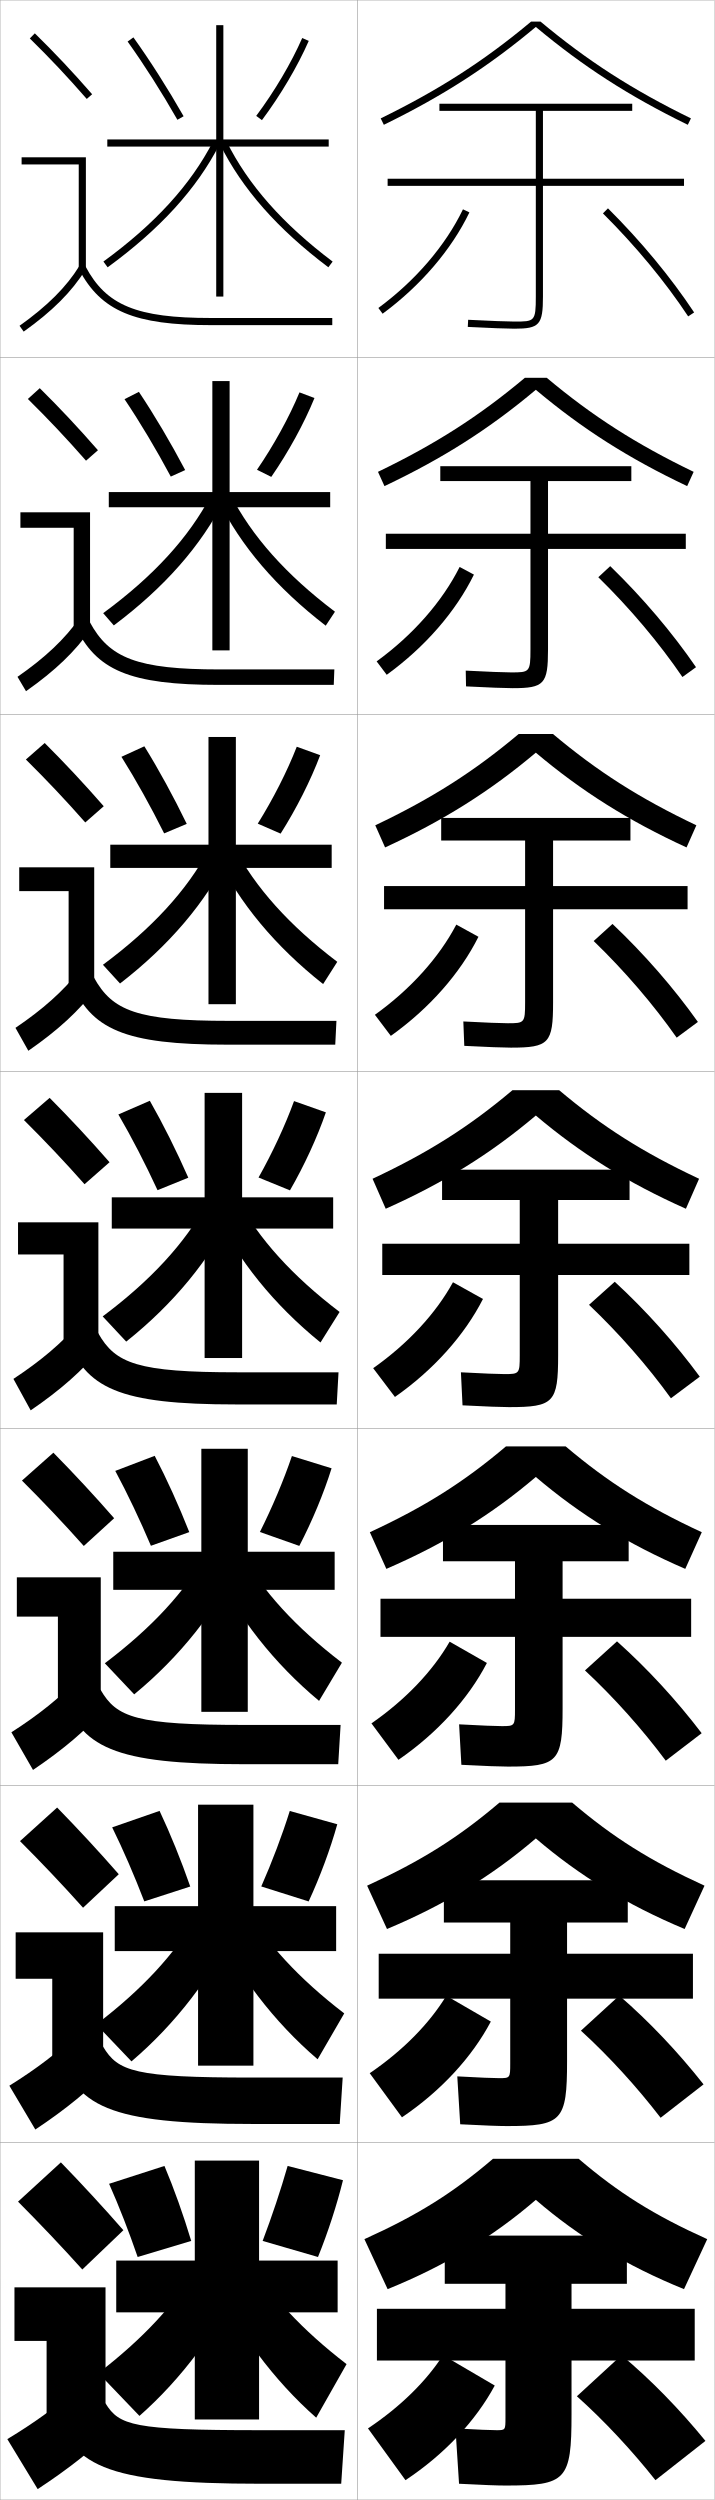
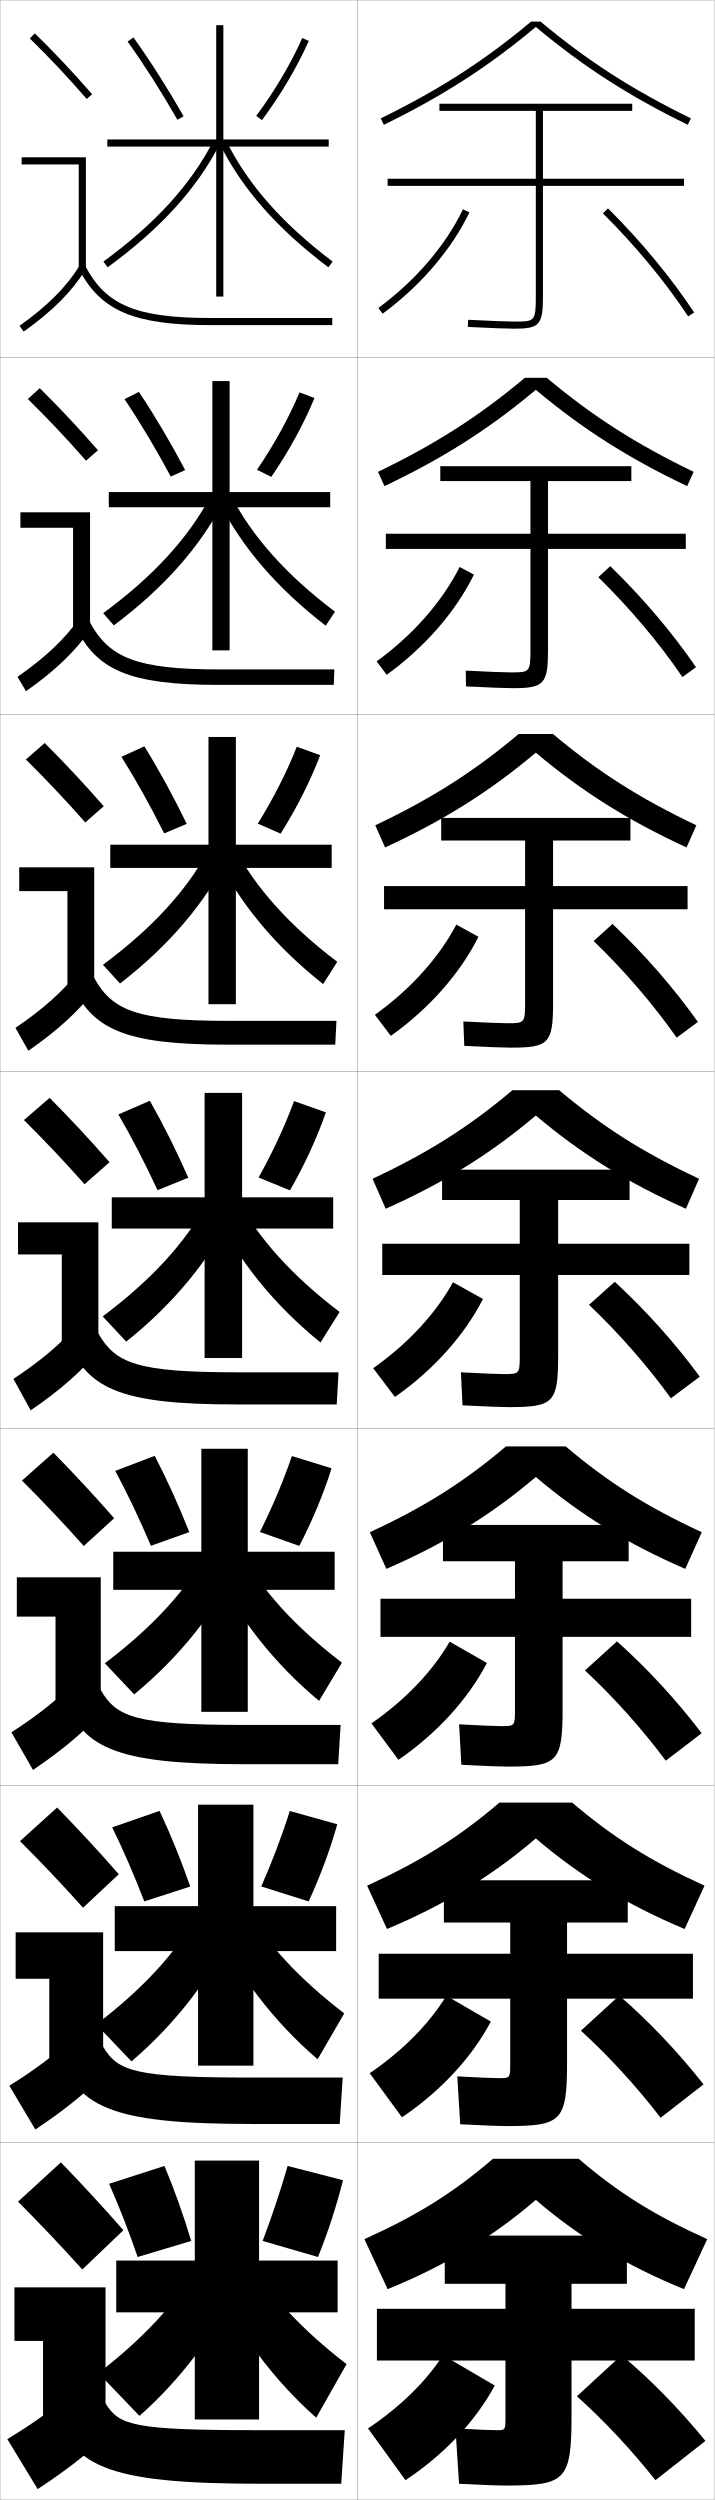
<svg xmlns="http://www.w3.org/2000/svg" width="200.1" height="700.1" viewBox="0 0 200.1 700.1" overflow="visible" enable-background="new 0 0 200.1 700.1" xml:space="preserve">
  <g id="glyphs">
    <g>
      <rect x="0.05" y="0.05" fill="none" stroke="#999999" stroke-width="0.1" width="100" height="100" />
      <rect x="0.05" y="100.05" fill="none" stroke="#999999" stroke-width="0.1" width="100" height="100" />
      <rect x="0.05" y="200.05" fill="none" stroke="#999999" stroke-width="0.1" width="100" height="100" />
      <rect x="0.05" y="300.05" fill="none" stroke="#999999" stroke-width="0.1" width="100" height="100" />
      <rect x="0.05" y="400.05" fill="none" stroke="#999999" stroke-width="0.1" width="100" height="100" />
      <rect x="0.05" y="500.05" fill="none" stroke="#999999" stroke-width="0.1" width="100" height="100" />
      <rect x="0.05" y="600.05" fill="none" stroke="#999999" stroke-width="0.1" width="100" height="100" />
      <rect x="100.05" y="0.05" fill="none" stroke="#999999" stroke-width="0.1" width="100" height="100" />
      <rect x="100.05" y="100.05" fill="none" stroke="#999999" stroke-width="0.1" width="100" height="100" />
      <rect x="100.05" y="200.05" fill="none" stroke="#999999" stroke-width="0.1" width="100" height="100" />
      <rect x="100.05" y="300.05" fill="none" stroke="#999999" stroke-width="0.1" width="100" height="100" />
      <rect x="100.05" y="400.05" fill="none" stroke="#999999" stroke-width="0.1" width="100" height="100" />
      <rect x="100.05" y="500.05" fill="none" stroke="#999999" stroke-width="0.1" width="100" height="100" />
      <rect x="100.05" y="600.05" fill="none" stroke="#999999" stroke-width="0.1" width="100" height="100" />
    </g>
    <g>
      <path d="M151.374,6.05h-2.648c-13.122,10.974-25.769,19.111-42.115,27.102      l0.879,1.797c16.516-8.073,29.293-16.307,42.561-27.405      C163.317,18.642,176.095,26.875,192.61,34.948l0.879-1.797      C177.143,25.161,164.496,17.023,151.374,6.05z" />
      <path d="M105.85,132.134l1.815,3.997c16.444-7.806,29.322-16.006,42.384-26.972      c13.062,10.965,25.939,19.166,42.384,26.972l1.815-3.997      c-16.142-7.787-28.339-15.606-41.136-26.335h-6.128      C134.188,116.528,121.992,124.347,105.85,132.134z" />
      <path d="M105.091,231.118l2.751,6.198c16.374-7.54,29.352-15.707,42.208-26.539      c12.856,10.832,25.834,18.999,42.208,26.539l2.751-6.198      c-15.937-7.583-27.683-15.085-40.156-25.568h-9.606      C132.774,216.033,121.028,223.534,105.091,231.118z" />
      <path d="M104.331,330.101l3.688,8.398c16.303-7.272,29.381-15.406,42.031-26.105      c12.65,10.699,25.729,18.833,42.031,26.105l3.688-8.398      c-15.732-7.38-27.028-14.563-39.176-24.801h-13.086      C131.359,315.537,120.063,322.721,104.331,330.101z" />
      <path d="M103.57,429.083l4.625,10.266c16.23-7.024,29.409-15.145,41.854-25.736      c12.445,10.592,25.624,18.712,41.854,25.736l4.625-10.266      c-15.495-7.179-26.323-14.048-38.117-24.033H141.688      C129.893,415.035,119.065,421.904,103.57,429.083z" />
      <path d="M102.81,528.066l5.563,12.133c16.159-6.776,29.438-14.883,41.677-25.368      c12.239,10.485,25.518,18.592,41.677,25.368l5.562-12.133      c-15.256-6.978-25.617-13.532-37.059-23.267h-20.362      C128.427,514.534,118.067,521.089,102.81,528.066z" />
      <path d="M150.05,616.05c12.033,10.379,25.413,18.471,41.5,25l6.5-14      c-15.019-6.777-24.911-13.018-36-22.5h-24c-11.089,9.482-20.981,15.723-36,22.5l6.5,14      C124.637,634.521,138.017,626.429,150.05,616.05z" />
    </g>
    <path d="M191.55,50.05h-39.5v-19h25v-2h-54v2h27v19h-41.5v2h41.5v31c0,7-0.339,7-6,7     c-1.963,0-6.805-0.187-12.949-0.499l-0.102,1.998     c6.27,0.318,11.025,0.501,13.051,0.501c7.027,0,8-1.094,8-9v-31h39.5V50.05z" />
    <path d="M192.049,149.466h-38.583v-14.75h23.333v-4.166h-53.5v4.166h25.25v14.75h-40.5v4.25     h40.5v28.167c0,6.38-0.263,6.417-5.418,6.417     c-1.857,0-6.558-0.179-12.706-0.5l0.082,4.416     c6.396,0.326,10.997,0.5,13.042,0.5c8.864,0,9.917-1.147,9.917-10.833     v-28.167h38.583V149.466z" />
    <path d="M192.55,248.133h-37.667v-12.75h21.667v-6.333h-53v6.333h23.5v12.75h-39.5v6.5h39.5     v26.083c0,5.761-0.187,5.833-4.836,5.833c-1.752,0-6.31-0.172-12.463-0.5     l0.266,6.833c6.523,0.334,10.967,0.5,13.034,0.5     c10.7,0,11.833-1.202,11.833-12.667v-26.083h37.667V248.133z" />
    <g>
      <path d="M194.55,646.55h-34.5v-7h15.5v-13.5h-51v13.5h17v7h-36v14.5h36v16c0,3.486-0.018,3.5-2.51,3.5      c-1.33,0-5.32-0.143-11.49-0.5l1,15.5c7.03,0.365,10.852,0.5,13,0.5      c17.047,0,18.5-1.419,18.5-20v-15h34.5V646.55z" />
      <path d="M194.05,559.716v-12.583h-35.25v-8.75h17v-11.833h-51.5v11.833h18.583v8.75      h-36.833v12.583h36.833v18.167c0,4.038-0.048,4.083-3.092,4.083      c-1.436,0-5.567-0.149-11.733-0.499l0.817,13.416      c6.903,0.357,10.88,0.5,13.008,0.5c15.543,0,16.917-1.364,16.917-18.167v-17.5H194.05      z" />
      <path d="M193.55,458.383v-10.666h-36v-10.5h18.5v-10.167h-52v10.167h20.167v10.5h-37.667      v10.666h37.667v20.334c0,4.59-0.079,4.666-3.673,4.666      c-1.541,0-5.815-0.156-11.977-0.5l0.633,11.334c6.777,0.35,10.91,0.5,13.017,0.5      c14.04,0,15.333-1.31,15.333-16.334v-20H193.55z" />
      <path d="M107.05,348.3v8.75h38.5v22.5c0,5.142-0.11,5.25-4.255,5.25      c-1.646,0-6.062-0.164-12.22-0.5l0.449,9.25c6.65,0.342,10.938,0.5,13.025,0.5      c12.536,0,13.75-1.255,13.75-14.5v-22.5h36.75v-8.75h-36.75v-12.25h20v-8.5h-52.5v8.5h21.75v12.25H107.05z" />
    </g>
    <g>
      <path d="M103.05,680.05l10.5,14.5c10.967-7.276,19.704-16.655,25-26.5l-14.5-8.5      C119.408,666.783,112.198,673.934,103.05,680.05z" />
      <path d="M161.55,671.05c7.627,6.815,15.424,15.193,22,23.5l14-11      c-7.317-8.963-15.334-17.171-23.5-24L161.55,671.05z" />
    </g>
    <g>
      <path d="M103.534,580.582l9.031,12.352c10.915-7.372,19.634-16.867,24.885-26.812      l-12.468-7.229C120.301,566.614,112.89,574.208,103.534,580.582z" />
      <path d="M162.682,568.668c7.887,7.203,15.76,15.848,22.312,24.39l12.027-9.35      c-7.182-9.109-15.253-17.629-23.604-24.86L162.682,568.668z" />
    </g>
    <g>
      <path d="M104.019,482.615l7.562,10.203c10.863-7.468,19.564-17.079,24.77-27.124      l-10.435-5.956C121.194,467.946,113.583,475.983,104.019,482.615z" />
      <path d="M163.815,467.786c8.145,7.592,16.095,16.501,22.624,25.28l10.056-7.7      c-7.048-9.255-15.173-18.087-23.71-25.72L163.815,467.786z" />
    </g>
    <g>
      <g>
        <path d="M105.956,86.245l1.188,1.609c10.653-7.85,19.285-17.926,24.308-28.371       l-1.803-0.867C124.766,68.772,116.353,78.585,105.956,86.245z" />
        <path d="M168.845,59.759c9.182,9.145,17.437,19.118,23.871,28.843l1.668-1.104       c-6.508-9.836-14.852-19.918-24.129-29.157L168.845,59.759z" />
      </g>
      <g>
        <path d="M105.472,185.212l2.823,3.758c10.706-7.754,19.355-17.714,24.423-28.059       l-4.002-2.139C123.873,168.441,115.66,177.81,105.472,185.212z" />
        <path d="M167.545,161.641c8.922,8.756,17.101,18.463,23.559,27.952l3.807-2.753       c-6.643-9.69-14.932-19.46-24.024-28.297L167.545,161.641z" />
      </g>
      <g>
        <path d="M104.987,284.18l4.458,5.907c10.758-7.659,19.424-17.503,24.539-27.748       l-6.202-3.412C122.98,268.109,114.968,277.034,104.987,284.18z" />
        <path d="M166.247,263.522c8.664,8.368,16.766,17.81,23.248,27.062l5.945-4.402       c-6.778-9.545-15.012-19.002-23.919-27.438L166.247,263.522z" />
      </g>
      <g>
        <path d="M104.503,383.147l6.094,8.055c10.811-7.562,19.494-17.291,24.654-27.436       l-8.402-4.684C122.087,367.778,114.275,376.259,104.503,383.147z" />
        <path d="M164.947,365.404c8.404,7.979,16.431,17.155,22.936,26.171l8.084-6.051       c-6.913-9.4-15.093-18.545-23.814-26.579L164.947,365.404z" />
      </g>
    </g>
    <g>
      <g>
        <path d="M8.349,10.764c5.688,5.584,10.457,10.651,15.947,16.943l1.508-1.314       c-5.527-6.334-10.328-11.435-16.053-17.057L8.349,10.764z" />
        <polygon points="22.05,75.55 24.05,75.55 24.05,44.05 6.05,44.05        6.05,46.05 22.05,46.05 " />
        <path d="M5.47,91.235l1.16,1.629c8.016-5.703,13.503-11.196,17.271-17.288       l-1.701-1.053C18.577,80.382,13.261,85.691,5.47,91.235z" />
        <path d="M22.166,75.519c6.155,11.612,15.463,15.531,36.884,15.531h34v-2h-34       c-20.777,0-29.311-3.516-35.116-14.469L22.166,75.519z" />
      </g>
      <g>
        <path d="M27.428,126.085c-5.53-6.338-10.569-11.71-16.294-17.381l-3.335,3.023       c5.72,5.638,10.764,10.983,16.29,17.286L27.428,126.085z" />
-         <polygon points="5.716,143.466 25.216,143.466 25.216,175.883 20.633,175.883        20.633,147.799 5.716,147.799 " />
+         <polygon points="5.716,143.466 25.216,143.466 25.216,175.883 20.466,175.883        20.466,147.799 5.716,147.799 " />
        <path d="M4.899,189.538l2.383,4.024c8.138-5.713,13.854-11.188,18.059-17.323       l-3.084-3.128C18.137,178.98,12.642,184.161,4.899,189.538z" />
        <path d="M20.979,175.107c5.864,12.596,15.189,16.692,40.403,16.692h32.083       l0.167-4.333H61.549c-23.194,0-30.951-3.149-36.43-13.307L20.979,175.107z" />
      </g>
      <g>
        <path d="M29.052,225.779c-5.532-6.342-10.811-11.986-16.535-17.705l-5.269,4.619       c5.753,5.692,11.071,11.315,16.631,17.628L29.052,225.779z" />
-         <polygon points="5.383,242.883 26.383,242.883 26.383,276.216 19.217,276.216        19.217,249.55 5.383,249.55 " />
+         <polygon points="5.383,242.883 26.383,242.883 26.383,276.216 18.883,276.216        18.883,249.55 5.383,249.55 " />
        <path d="M4.33,287.84l3.607,6.419c8.261-5.722,14.205-11.178,18.847-17.358       l-4.468-5.203C17.698,277.579,12.024,282.631,4.33,287.84z" />
        <path d="M19.794,274.696c5.573,13.578,14.916,17.854,43.922,17.854h30.167       l0.333-6.667H64.05c-25.612,0-32.59-2.783-37.744-12.146L19.794,274.696z" />
      </g>
      <g>
        <path d="M30.677,325.472c-5.535-6.346-11.053-12.262-16.776-18.029l-7.201,6.215       c5.786,5.747,11.378,11.646,16.974,17.971L30.677,325.472z" />
-         <polygon points="5.05,342.3 27.55,342.3 27.55,376.55 17.8,376.55        17.8,351.3 5.05,351.3 " />
+         <polygon points="5.05,342.3 27.55,342.3 27.55,376.55 17.3,376.55        17.3,351.3 5.05,351.3 " />
        <path d="M3.76,386.143l4.83,8.814c8.384-5.731,14.556-11.169,19.636-17.394       l-5.852-7.277C17.259,376.178,11.405,381.101,3.76,386.143z" />
        <path d="M18.608,374.284c5.282,14.562,14.643,19.016,47.441,19.016h28.25l0.5-9h-28.25       c-28.029,0-34.23-2.416-39.059-10.984L18.608,374.284z" />
      </g>
      <g>
        <path d="M31.967,425.164c-5.538-6.35-11.294-12.537-17.018-18.353l-8.801,7.81       c5.819,5.802,11.685,11.979,17.316,18.314L31.967,425.164z" />
-         <polygon points="4.716,441.716 28.216,441.716 28.216,476.883 16.216,476.883        16.216,452.716 4.716,452.716 " />
+         <polygon points="4.716,441.716 28.216,441.716 28.216,476.883 15.549,476.883        15.549,452.716 4.716,452.716 " />
        <path d="M3.189,485.111l6.053,10.543c8.507-5.74,14.907-11.16,20.424-17.429       l-7.235-8.686C16.818,475.442,10.787,480.236,3.189,485.111z" />
        <path d="M17.422,473.873c4.992,15.544,14.37,20.177,50.961,20.177h26.333l0.667-11       H68.549c-30.446,0-35.87-2.05-40.372-9.823L17.422,473.873z" />
      </g>
      <g>
        <path d="M33.259,524.857C27.718,518.504,21.723,512.044,16,506.181l-10.4,9.405       c5.852,5.856,11.991,12.311,17.658,18.656L33.259,524.857z" />
-         <polygon points="4.383,541.133 28.883,541.133 28.883,577.217 14.633,577.217        14.633,554.133 4.383,554.133 " />
+         <polygon points="4.383,541.133 28.883,541.133 28.883,577.217 13.8,577.217        13.8,554.133 4.383,554.133 " />
        <path d="M2.62,584.081l7.276,12.271c8.63-5.751,15.258-11.151,21.212-17.465       l-8.617-10.093C16.379,574.708,10.169,579.373,2.62,584.081z" />
        <path d="M16.236,573.461c4.701,16.528,14.097,21.339,54.48,21.339h24.417l0.833-13       H70.55c-32.863,0-37.51-1.684-41.686-8.661L16.236,573.461z" />
      </g>
      <g>
        <path d="M34.55,624.55c-5.544-6.356-11.778-13.089-17.5-19l-12,11       c5.885,5.911,12.298,12.644,18,19L34.55,624.55z" />
-         <polygon points="4.05,640.55 29.55,640.55 29.55,677.55 13.05,677.55        13.05,655.55 4.05,655.55 " />
+         <polygon points="4.05,640.55 29.55,640.55 29.55,677.55 12.05,677.55        12.05,655.55 4.05,655.55 " />
        <path d="M22.55,668.05c-6.61,5.924-12.999,10.459-20.5,15l8.5,14       c8.753-5.76,15.608-11.143,22-17.5L22.55,668.05z" />
        <path d="M15.05,673.05c4.41,17.511,13.823,22.5,58,22.5h22.5l1-15h-24       c-35.28,0-39.149-1.317-43-7.5H15.05z" />
      </g>
    </g>
    <g>
      <polygon points="72.55,605.05 72.55,633.05 94.55,633.05 94.55,647.55       72.55,647.55 72.55,677.55 54.55,677.55 54.55,647.55 32.55,647.55       32.55,633.05 54.55,633.05 54.55,605.05 " />
      <polygon points="94.133,533.8 94.133,546.383 70.966,546.383 70.966,578.466       55.466,578.466 55.466,546.383 32.133,546.383 32.133,533.8 55.466,533.8       55.466,505.383 70.966,505.383 70.966,533.8 " />
      <polygon points="93.716,434.55 93.716,445.217 69.383,445.217 69.383,479.383       56.383,479.383 56.383,445.217 31.717,445.217 31.717,434.55 56.383,434.55       56.383,405.717 69.383,405.717 69.383,434.55 " />
      <polygon points="93.3,335.3 93.3,344.05 67.8,344.05 67.8,380.3       57.3,380.3 57.3,344.05 31.3,344.05 31.3,335.3 57.3,335.3       57.3,306.05 67.8,306.05 67.8,335.3 " />
      <polygon points="92.883,236.549 92.883,243.05 66.05,243.05 66.05,281.216       58.383,281.216 58.383,243.05 30.883,243.05 30.883,236.549 58.383,236.549       58.383,206.383 66.05,206.383 66.05,236.549 " />
      <polygon points="92.467,137.8 92.467,142.05 64.3,142.05 64.3,182.133       59.467,182.133 59.467,142.05 30.466,142.05 30.466,137.8 59.467,137.8       59.467,106.716 64.3,106.716 64.3,137.8 " />
      <polygon points="92.05,39.05 62.55,39.05 62.55,7.05 60.55,7.05       60.55,39.05 30.05,39.05 30.05,41.05 60.55,41.05 60.55,83.05       62.55,83.05 62.55,41.05 92.05,41.05 " />
    </g>
    <g>
      <g>
        <path d="M30.55,611.55l15.5-5c2.688,6.379,5.304,13.704,7.5,21l-15,4.5       C36.12,624.975,33.344,617.836,30.55,611.55z" />
        <path d="M89.05,632.05c2.804-6.913,5.279-14.558,7-21.5l-15.5-4       c-1.932,6.749-4.397,14.123-7,21L89.05,632.05z" />
      </g>
      <g>
        <path d="M31.414,511.729l13.271-4.61c3.029,6.419,6.018,13.796,8.593,21.182       l-12.873,4.165C37.641,525.274,34.524,518.062,31.414,511.729z" />
        <path d="M86.433,532.482c3.205-6.925,6.064-14.644,8.019-21.616l-13.305-3.717       c-2.121,6.789-4.958,14.259-7.981,21.134L86.433,532.482z" />
      </g>
      <g>
        <path d="M32.279,411.91l11.042-4.221c3.37,6.459,6.732,13.888,9.686,21.361       l-10.746,3.831C39.163,425.574,35.705,418.29,32.279,411.91z" />
        <path d="M83.817,432.916c3.606-6.937,6.85-14.729,9.038-21.732l-11.11-3.435       c-2.31,6.829-5.519,14.395-8.962,21.269L83.817,432.916z" />
      </g>
      <g>
        <path d="M33.144,312.091l8.812-3.832c3.711,6.5,7.447,13.98,10.778,21.543       l-8.619,3.496C40.685,325.874,36.886,318.517,33.144,312.091z" />
        <path d="M81.2,333.349c4.008-6.948,7.636-14.815,10.058-21.848l-8.916-3.152       c-2.498,6.869-6.079,14.53-9.942,21.402L81.2,333.349z" />
      </g>
      <g>
        <path d="M34.007,211.937l6.417-2.942c4.051,6.54,8.162,14.073,11.871,21.724       l-6.326,2.661C42.206,225.841,38.066,218.409,34.007,211.937z" />
        <path d="M78.583,233.448c4.41-6.96,8.421-14.901,11.077-21.963l-6.555-2.369       c-2.687,6.909-6.64,14.665-10.923,21.536L78.583,233.448z" />
      </g>
      <g>
        <path d="M34.872,111.784l4.022-2.052c4.392,6.58,8.876,14.165,12.963,21.905       l-4.032,1.826C43.728,125.808,39.247,118.303,34.872,111.784z" />
        <path d="M75.967,133.548c4.811-6.972,9.207-14.987,12.096-22.08l-4.194-1.586       c-2.875,6.949-7.2,14.801-11.904,21.67L75.967,133.548z" />
      </g>
      <g>
        <path d="M35.736,11.631C40.428,18.196,45.25,25.774,49.681,33.545l1.738-0.99       c-4.465-7.829-9.324-15.467-14.056-22.086L35.736,11.631z" />
        <path d="M71.749,32.452l1.602,1.195c5.213-6.983,9.992-15.073,13.115-22.196       l-1.832-0.803C81.569,17.638,76.873,25.585,71.749,32.452z" />
      </g>
    </g>
    <g>
      <path d="M55.05,635.05c-5.979,10.135-15.002,19.872-27.5,29.5l11.5,12      c11.788-10.374,22.129-24.19,29-39L55.05,635.05z" />
      <path d="M69.55,632.55c5.979,10.135,15.002,19.872,27.5,29.5l-8.5,15      c-11.788-10.374-22.129-24.19-29-39L69.55,632.55z" />
    </g>
    <g>
      <path d="M26.951,566.915l9.863,10.353c12.273-10.433,22.597-23.819,29.383-38.226      l-11.213-2.318C48.966,547.187,39.773,557.136,26.951,566.915z" />
      <path d="M68.532,533.642c5.985,10.464,15.125,20.413,27.868,30.192l-7.451,12.85      c-12.194-10.433-22.463-23.819-29.215-38.227L68.532,533.642z" />
    </g>
    <g>
      <path d="M29.353,465.781l8.227,8.705c12.758-10.491,23.065-23.448,29.767-37.451      l-9.427-2.138C51.862,445.689,42.499,455.85,29.353,465.781z" />
      <path d="M67.515,434.734c5.992,10.793,15.247,20.953,28.236,30.883l-6.401,10.699      c-12.6-10.491-22.797-23.447-29.431-37.451L67.515,434.734z" />
    </g>
    <g>
      <g>
        <path d="M28.96,73.243l1.18,1.615c14.698-10.725,24.938-21.962,31.3-34.352       l-1.779-0.914C53.443,51.699,43.401,62.706,28.96,73.243z" />
        <path d="M61.654,40.495C67.813,52.888,77.723,64.125,91.948,74.85l1.203-1.598       C79.181,62.719,69.463,51.713,63.445,39.604L61.654,40.495z" />
      </g>
      <g>
        <path d="M28.891,171.71l2.983,3.43c14.213-10.666,24.469-22.333,30.917-35.126       l-3.733-1.262C52.881,150.53,43.009,161.325,28.891,171.71z" />
        <path d="M64.462,138.345c6.011,11.779,15.613,22.574,29.339,32.957l-2.586,3.915       c-13.819-10.667-23.801-22.333-30.078-35.129L64.462,138.345z" />
      </g>
      <g>
        <path d="M28.823,270.179l4.787,5.244c13.728-10.607,24.001-22.705,30.534-35.901       l-5.687-1.609C52.319,249.361,42.617,259.944,28.823,270.179z" />
        <path d="M65.48,237.086c6.004,11.45,15.491,22.033,28.971,32.265l-3.969,6.232       c-13.413-10.608-23.466-22.705-29.862-35.903L65.48,237.086z" />
      </g>
      <g>
        <path d="M28.755,368.646l6.59,7.058c13.243-10.549,23.533-23.076,30.15-36.676       l-7.641-1.957C51.757,348.192,42.225,358.563,28.755,368.646z" />
        <path d="M66.497,335.827c5.998,11.121,15.369,21.493,28.604,31.574l-5.352,8.549       c-13.007-10.55-23.132-23.076-29.646-36.678L66.497,335.827z" />
      </g>
    </g>
  </g>
</svg>
